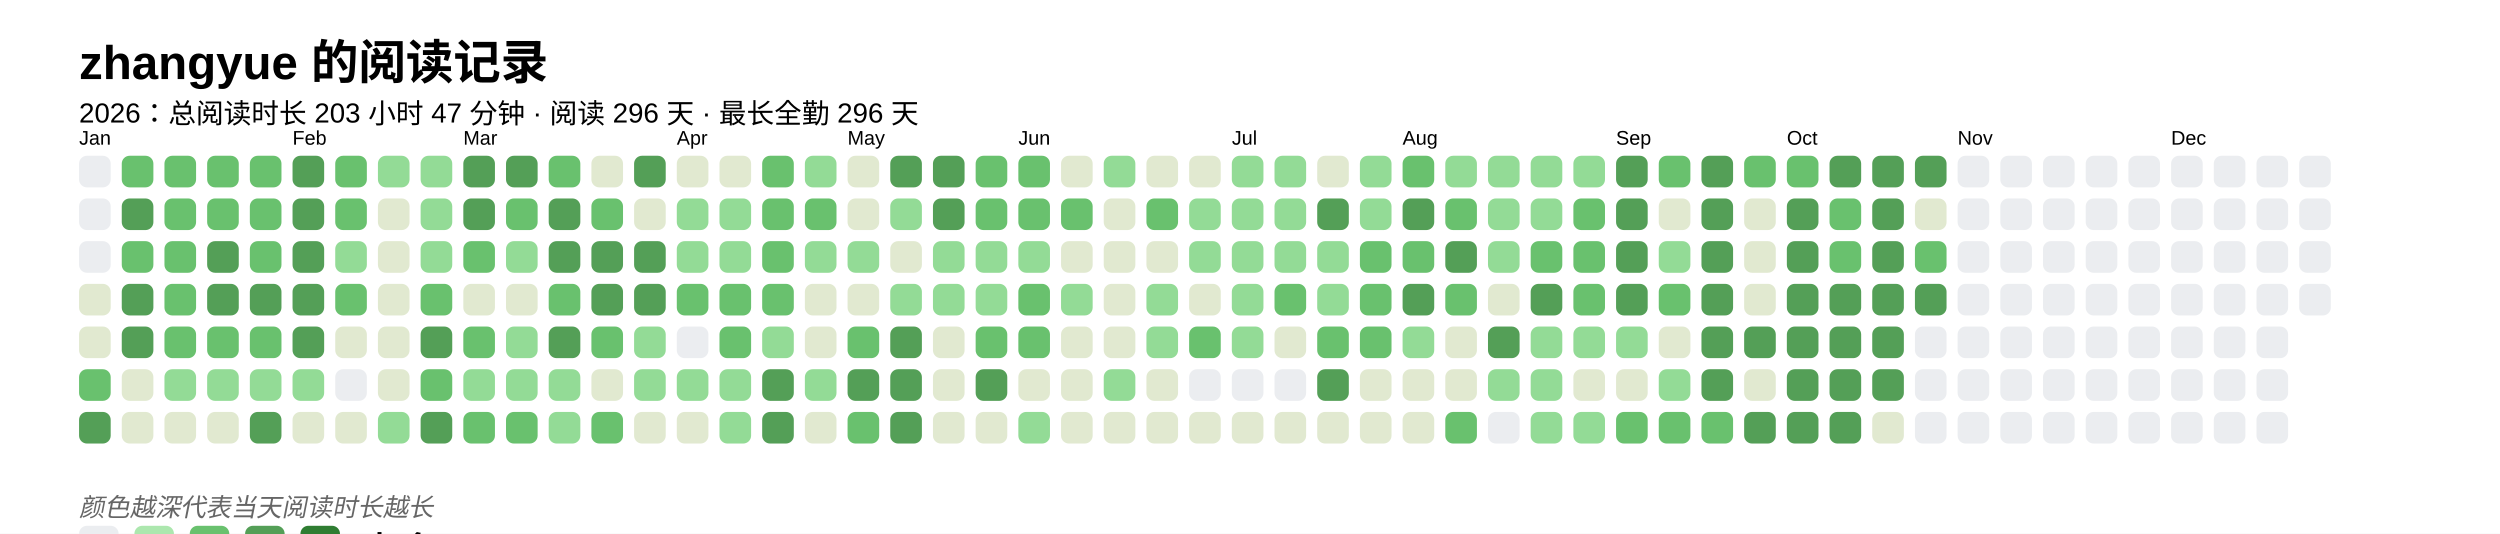
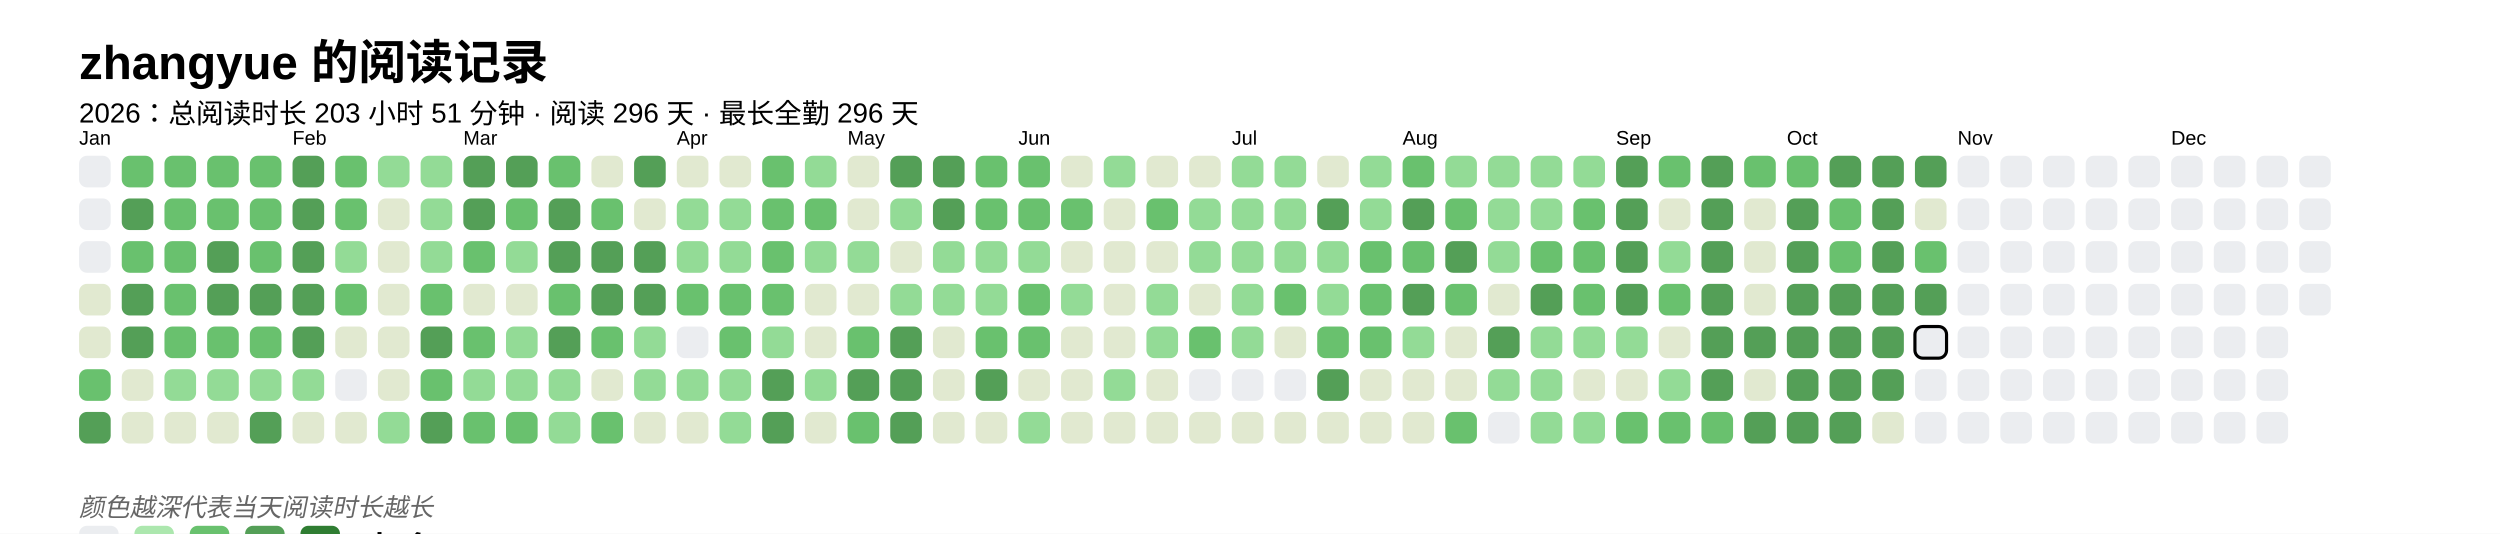
<svg xmlns="http://www.w3.org/2000/svg" baseProfile="full" height="67.5mm" version="1.1" viewBox="0,0,316.2,67.5" width="316.2mm">
  <defs />
  <rect fill="#FFFFFF" height="67.5" width="316.2" x="0" y="0" />
  <text fill="#000000" style="font-size:6px; font-family:Arial; font-weight:bold;" x="10" y="10">zhangyue 的阅读记录</text>
-   <text fill="#000000" style="font-size:3.5px; font-family:Arial;" x="10" y="15.5">2026：总阅读时长 203 小时 47 分钟 · 阅读 296 天 · 最长全勤 296 天</text>
+   <text fill="#000000" style="font-size:3.5px; font-family:Arial;" x="10" y="15.5">2026：总阅读时长 203 小时 51 分钟 · 阅读 296 天 · 最长全勤 296 天</text>
  <text fill="#000000" style="font-size:2.5px; font-family:Arial" x="10" y="18.3">Jan</text>
  <rect fill="#EBEDF0" height="4" rx="1" ry="1" width="4" x="10" y="19.7" />
  <rect fill="#EBEDF0" height="4" rx="1" ry="1" width="4" x="10" y="25.1" />
  <rect fill="#EBEDF0" height="4" rx="1" ry="1" width="4" x="10" y="30.5" />
  <rect fill="#e1e9d0" height="4" rx="1" ry="1" width="4" x="10" y="35.9" />
  <rect fill="#e1e9d0" height="4" rx="1" ry="1" width="4" x="10" y="41.3" />
  <rect fill="#69C16E" height="4" rx="1" ry="1" width="4" x="10" y="46.7" />
  <rect fill="#549F57" height="4" rx="1" ry="1" width="4" x="10" y="52.1" />
  <rect fill="#69C16E" height="4" rx="1" ry="1" width="4" x="15.4" y="19.7" />
  <rect fill="#549F57" height="4" rx="1" ry="1" width="4" x="15.4" y="25.1" />
  <rect fill="#69C16E" height="4" rx="1" ry="1" width="4" x="15.4" y="30.5" />
  <rect fill="#549F57" height="4" rx="1" ry="1" width="4" x="15.4" y="35.9" />
  <rect fill="#549F57" height="4" rx="1" ry="1" width="4" x="15.4" y="41.3" />
  <rect fill="#e1e9d0" height="4" rx="1" ry="1" width="4" x="15.4" y="46.7" />
  <rect fill="#e1e9d0" height="4" rx="1" ry="1" width="4" x="15.4" y="52.1" />
  <rect fill="#69C16E" height="4" rx="1" ry="1" width="4" x="20.8" y="19.7" />
  <rect fill="#69C16E" height="4" rx="1" ry="1" width="4" x="20.8" y="25.1" />
  <rect fill="#69C16E" height="4" rx="1" ry="1" width="4" x="20.8" y="30.5" />
  <rect fill="#69C16E" height="4" rx="1" ry="1" width="4" x="20.8" y="35.9" />
  <rect fill="#69C16E" height="4" rx="1" ry="1" width="4" x="20.8" y="41.3" />
  <rect fill="#93db96" height="4" rx="1" ry="1" width="4" x="20.8" y="46.7" />
  <rect fill="#e1e9d0" height="4" rx="1" ry="1" width="4" x="20.8" y="52.1" />
  <rect fill="#69C16E" height="4" rx="1" ry="1" width="4" x="26.2" y="19.7" />
  <rect fill="#69C16E" height="4" rx="1" ry="1" width="4" x="26.2" y="25.1" />
  <rect fill="#549F57" height="4" rx="1" ry="1" width="4" x="26.2" y="30.5" />
  <rect fill="#549F57" height="4" rx="1" ry="1" width="4" x="26.2" y="35.9" />
  <rect fill="#69C16E" height="4" rx="1" ry="1" width="4" x="26.2" y="41.3" />
  <rect fill="#93db96" height="4" rx="1" ry="1" width="4" x="26.2" y="46.7" />
  <rect fill="#e1e9d0" height="4" rx="1" ry="1" width="4" x="26.2" y="52.1" />
  <rect fill="#69C16E" height="4" rx="1" ry="1" width="4" x="31.6" y="19.7" />
  <rect fill="#69C16E" height="4" rx="1" ry="1" width="4" x="31.6" y="25.1" />
  <rect fill="#69C16E" height="4" rx="1" ry="1" width="4" x="31.6" y="30.5" />
  <rect fill="#549F57" height="4" rx="1" ry="1" width="4" x="31.6" y="35.9" />
  <rect fill="#69C16E" height="4" rx="1" ry="1" width="4" x="31.6" y="41.3" />
  <rect fill="#93db96" height="4" rx="1" ry="1" width="4" x="31.6" y="46.7" />
  <rect fill="#549F57" height="4" rx="1" ry="1" width="4" x="31.6" y="52.1" />
  <text fill="#000000" style="font-size:2.5px; font-family:Arial" x="37.0" y="18.3">Feb</text>
  <rect fill="#549F57" height="4" rx="1" ry="1" width="4" x="37.0" y="19.7" />
  <rect fill="#549F57" height="4" rx="1" ry="1" width="4" x="37.0" y="25.1" />
  <rect fill="#549F57" height="4" rx="1" ry="1" width="4" x="37.0" y="30.5" />
  <rect fill="#549F57" height="4" rx="1" ry="1" width="4" x="37.0" y="35.9" />
  <rect fill="#549F57" height="4" rx="1" ry="1" width="4" x="37.0" y="41.3" />
  <rect fill="#93db96" height="4" rx="1" ry="1" width="4" x="37.0" y="46.7" />
  <rect fill="#e1e9d0" height="4" rx="1" ry="1" width="4" x="37.0" y="52.1" />
  <rect fill="#69C16E" height="4" rx="1" ry="1" width="4" x="42.4" y="19.7" />
  <rect fill="#69C16E" height="4" rx="1" ry="1" width="4" x="42.4" y="25.1" />
  <rect fill="#93db96" height="4" rx="1" ry="1" width="4" x="42.4" y="30.5" />
  <rect fill="#69C16E" height="4" rx="1" ry="1" width="4" x="42.4" y="35.9" />
  <rect fill="#e1e9d0" height="4" rx="1" ry="1" width="4" x="42.4" y="41.3" />
  <rect fill="#EBEDF0" height="4" rx="1" ry="1" width="4" x="42.4" y="46.7" />
  <rect fill="#e1e9d0" height="4" rx="1" ry="1" width="4" x="42.4" y="52.1" />
  <rect fill="#93db96" height="4" rx="1" ry="1" width="4" x="47.8" y="19.7" />
  <rect fill="#e1e9d0" height="4" rx="1" ry="1" width="4" x="47.8" y="25.1" />
  <rect fill="#e1e9d0" height="4" rx="1" ry="1" width="4" x="47.8" y="30.5" />
  <rect fill="#e1e9d0" height="4" rx="1" ry="1" width="4" x="47.8" y="35.9" />
  <rect fill="#e1e9d0" height="4" rx="1" ry="1" width="4" x="47.8" y="41.3" />
  <rect fill="#e1e9d0" height="4" rx="1" ry="1" width="4" x="47.8" y="46.7" />
  <rect fill="#93db96" height="4" rx="1" ry="1" width="4" x="47.8" y="52.1" />
  <rect fill="#93db96" height="4" rx="1" ry="1" width="4" x="53.2" y="19.7" />
  <rect fill="#93db96" height="4" rx="1" ry="1" width="4" x="53.2" y="25.1" />
  <rect fill="#93db96" height="4" rx="1" ry="1" width="4" x="53.2" y="30.5" />
  <rect fill="#69C16E" height="4" rx="1" ry="1" width="4" x="53.2" y="35.9" />
  <rect fill="#549F57" height="4" rx="1" ry="1" width="4" x="53.2" y="41.3" />
  <rect fill="#69C16E" height="4" rx="1" ry="1" width="4" x="53.2" y="46.7" />
  <rect fill="#549F57" height="4" rx="1" ry="1" width="4" x="53.2" y="52.1" />
  <text fill="#000000" style="font-size:2.5px; font-family:Arial" x="58.6" y="18.3">Mar</text>
  <rect fill="#549F57" height="4" rx="1" ry="1" width="4" x="58.6" y="19.7" />
  <rect fill="#549F57" height="4" rx="1" ry="1" width="4" x="58.6" y="25.1" />
  <rect fill="#69C16E" height="4" rx="1" ry="1" width="4" x="58.6" y="30.5" />
  <rect fill="#e1e9d0" height="4" rx="1" ry="1" width="4" x="58.6" y="35.9" />
  <rect fill="#69C16E" height="4" rx="1" ry="1" width="4" x="58.6" y="41.3" />
  <rect fill="#93db96" height="4" rx="1" ry="1" width="4" x="58.6" y="46.7" />
  <rect fill="#69C16E" height="4" rx="1" ry="1" width="4" x="58.6" y="52.1" />
  <rect fill="#549F57" height="4" rx="1" ry="1" width="4" x="64" y="19.7" />
  <rect fill="#69C16E" height="4" rx="1" ry="1" width="4" x="64" y="25.1" />
  <rect fill="#93db96" height="4" rx="1" ry="1" width="4" x="64" y="30.5" />
  <rect fill="#e1e9d0" height="4" rx="1" ry="1" width="4" x="64" y="35.9" />
  <rect fill="#93db96" height="4" rx="1" ry="1" width="4" x="64" y="41.3" />
  <rect fill="#93db96" height="4" rx="1" ry="1" width="4" x="64" y="46.7" />
  <rect fill="#69C16E" height="4" rx="1" ry="1" width="4" x="64" y="52.1" />
  <rect fill="#69C16E" height="4" rx="1" ry="1" width="4" x="69.4" y="19.7" />
  <rect fill="#549F57" height="4" rx="1" ry="1" width="4" x="69.4" y="25.1" />
  <rect fill="#549F57" height="4" rx="1" ry="1" width="4" x="69.4" y="30.5" />
  <rect fill="#69C16E" height="4" rx="1" ry="1" width="4" x="69.4" y="35.9" />
  <rect fill="#549F57" height="4" rx="1" ry="1" width="4" x="69.4" y="41.3" />
  <rect fill="#93db96" height="4" rx="1" ry="1" width="4" x="69.4" y="46.7" />
  <rect fill="#93db96" height="4" rx="1" ry="1" width="4" x="69.4" y="52.1" />
  <rect fill="#e1e9d0" height="4" rx="1" ry="1" width="4" x="74.8" y="19.7" />
  <rect fill="#69C16E" height="4" rx="1" ry="1" width="4" x="74.8" y="25.1" />
  <rect fill="#549F57" height="4" rx="1" ry="1" width="4" x="74.8" y="30.5" />
  <rect fill="#549F57" height="4" rx="1" ry="1" width="4" x="74.8" y="35.9" />
  <rect fill="#69C16E" height="4" rx="1" ry="1" width="4" x="74.8" y="41.3" />
  <rect fill="#e1e9d0" height="4" rx="1" ry="1" width="4" x="74.8" y="46.7" />
  <rect fill="#69C16E" height="4" rx="1" ry="1" width="4" x="74.8" y="52.1" />
  <rect fill="#549F57" height="4" rx="1" ry="1" width="4" x="80.2" y="19.7" />
  <rect fill="#e1e9d0" height="4" rx="1" ry="1" width="4" x="80.2" y="25.1" />
  <rect fill="#549F57" height="4" rx="1" ry="1" width="4" x="80.2" y="30.5" />
  <rect fill="#549F57" height="4" rx="1" ry="1" width="4" x="80.2" y="35.9" />
  <rect fill="#93db96" height="4" rx="1" ry="1" width="4" x="80.2" y="41.3" />
  <rect fill="#93db96" height="4" rx="1" ry="1" width="4" x="80.2" y="46.7" />
  <rect fill="#e1e9d0" height="4" rx="1" ry="1" width="4" x="80.2" y="52.1" />
  <text fill="#000000" style="font-size:2.5px; font-family:Arial" x="85.6" y="18.3">Apr</text>
  <rect fill="#e1e9d0" height="4" rx="1" ry="1" width="4" x="85.6" y="19.7" />
  <rect fill="#93db96" height="4" rx="1" ry="1" width="4" x="85.6" y="25.1" />
  <rect fill="#93db96" height="4" rx="1" ry="1" width="4" x="85.6" y="30.5" />
  <rect fill="#69C16E" height="4" rx="1" ry="1" width="4" x="85.6" y="35.9" />
  <rect fill="#EBEDF0" height="4" rx="1" ry="1" width="4" x="85.6" y="41.3" />
  <rect fill="#93db96" height="4" rx="1" ry="1" width="4" x="85.6" y="46.7" />
  <rect fill="#e1e9d0" height="4" rx="1" ry="1" width="4" x="85.6" y="52.1" />
  <rect fill="#e1e9d0" height="4" rx="1" ry="1" width="4" x="91" y="19.7" />
  <rect fill="#93db96" height="4" rx="1" ry="1" width="4" x="91" y="25.1" />
  <rect fill="#93db96" height="4" rx="1" ry="1" width="4" x="91" y="30.5" />
  <rect fill="#69C16E" height="4" rx="1" ry="1" width="4" x="91" y="35.9" />
  <rect fill="#69C16E" height="4" rx="1" ry="1" width="4" x="91" y="41.3" />
  <rect fill="#93db96" height="4" rx="1" ry="1" width="4" x="91" y="46.7" />
  <rect fill="#93db96" height="4" rx="1" ry="1" width="4" x="91" y="52.1" />
  <rect fill="#69C16E" height="4" rx="1" ry="1" width="4" x="96.4" y="19.7" />
  <rect fill="#69C16E" height="4" rx="1" ry="1" width="4" x="96.4" y="25.1" />
  <rect fill="#69C16E" height="4" rx="1" ry="1" width="4" x="96.4" y="30.5" />
  <rect fill="#69C16E" height="4" rx="1" ry="1" width="4" x="96.4" y="35.9" />
  <rect fill="#93db96" height="4" rx="1" ry="1" width="4" x="96.4" y="41.3" />
  <rect fill="#549F57" height="4" rx="1" ry="1" width="4" x="96.4" y="46.7" />
  <rect fill="#549F57" height="4" rx="1" ry="1" width="4" x="96.4" y="52.1" />
  <rect fill="#93db96" height="4" rx="1" ry="1" width="4" x="101.8" y="19.7" />
  <rect fill="#69C16E" height="4" rx="1" ry="1" width="4" x="101.8" y="25.1" />
  <rect fill="#93db96" height="4" rx="1" ry="1" width="4" x="101.8" y="30.5" />
  <rect fill="#e1e9d0" height="4" rx="1" ry="1" width="4" x="101.8" y="35.9" />
  <rect fill="#e1e9d0" height="4" rx="1" ry="1" width="4" x="101.8" y="41.3" />
  <rect fill="#93db96" height="4" rx="1" ry="1" width="4" x="101.8" y="46.7" />
  <rect fill="#e1e9d0" height="4" rx="1" ry="1" width="4" x="101.8" y="52.1" />
  <text fill="#000000" style="font-size:2.5px; font-family:Arial" x="107.2" y="18.3">May</text>
  <rect fill="#e1e9d0" height="4" rx="1" ry="1" width="4" x="107.2" y="19.7" />
  <rect fill="#e1e9d0" height="4" rx="1" ry="1" width="4" x="107.2" y="25.1" />
  <rect fill="#93db96" height="4" rx="1" ry="1" width="4" x="107.2" y="30.5" />
  <rect fill="#e1e9d0" height="4" rx="1" ry="1" width="4" x="107.2" y="35.9" />
  <rect fill="#69C16E" height="4" rx="1" ry="1" width="4" x="107.2" y="41.3" />
  <rect fill="#549F57" height="4" rx="1" ry="1" width="4" x="107.2" y="46.7" />
  <rect fill="#69C16E" height="4" rx="1" ry="1" width="4" x="107.2" y="52.1" />
  <rect fill="#549F57" height="4" rx="1" ry="1" width="4" x="112.6" y="19.7" />
  <rect fill="#93db96" height="4" rx="1" ry="1" width="4" x="112.6" y="25.1" />
  <rect fill="#e1e9d0" height="4" rx="1" ry="1" width="4" x="112.6" y="30.5" />
  <rect fill="#93db96" height="4" rx="1" ry="1" width="4" x="112.6" y="35.9" />
  <rect fill="#549F57" height="4" rx="1" ry="1" width="4" x="112.6" y="41.3" />
  <rect fill="#549F57" height="4" rx="1" ry="1" width="4" x="112.6" y="46.7" />
  <rect fill="#549F57" height="4" rx="1" ry="1" width="4" x="112.6" y="52.1" />
  <rect fill="#549F57" height="4" rx="1" ry="1" width="4" x="118" y="19.7" />
  <rect fill="#549F57" height="4" rx="1" ry="1" width="4" x="118" y="25.1" />
  <rect fill="#93db96" height="4" rx="1" ry="1" width="4" x="118" y="30.5" />
  <rect fill="#93db96" height="4" rx="1" ry="1" width="4" x="118" y="35.9" />
  <rect fill="#e1e9d0" height="4" rx="1" ry="1" width="4" x="118" y="41.3" />
  <rect fill="#e1e9d0" height="4" rx="1" ry="1" width="4" x="118" y="46.7" />
  <rect fill="#e1e9d0" height="4" rx="1" ry="1" width="4" x="118" y="52.1" />
  <rect fill="#69C16E" height="4" rx="1" ry="1" width="4" x="123.4" y="19.7" />
  <rect fill="#69C16E" height="4" rx="1" ry="1" width="4" x="123.4" y="25.1" />
  <rect fill="#93db96" height="4" rx="1" ry="1" width="4" x="123.4" y="30.5" />
  <rect fill="#93db96" height="4" rx="1" ry="1" width="4" x="123.4" y="35.9" />
  <rect fill="#69C16E" height="4" rx="1" ry="1" width="4" x="123.4" y="41.3" />
  <rect fill="#549F57" height="4" rx="1" ry="1" width="4" x="123.4" y="46.7" />
  <rect fill="#e1e9d0" height="4" rx="1" ry="1" width="4" x="123.4" y="52.1" />
  <text fill="#000000" style="font-size:2.5px; font-family:Arial" x="128.8" y="18.3">Jun</text>
  <rect fill="#69C16E" height="4" rx="1" ry="1" width="4" x="128.8" y="19.7" />
  <rect fill="#69C16E" height="4" rx="1" ry="1" width="4" x="128.8" y="25.1" />
  <rect fill="#93db96" height="4" rx="1" ry="1" width="4" x="128.8" y="30.5" />
  <rect fill="#69C16E" height="4" rx="1" ry="1" width="4" x="128.8" y="35.9" />
  <rect fill="#69C16E" height="4" rx="1" ry="1" width="4" x="128.8" y="41.3" />
  <rect fill="#e1e9d0" height="4" rx="1" ry="1" width="4" x="128.8" y="46.7" />
  <rect fill="#93db96" height="4" rx="1" ry="1" width="4" x="128.8" y="52.1" />
  <rect fill="#e1e9d0" height="4" rx="1" ry="1" width="4" x="134.2" y="19.7" />
  <rect fill="#69C16E" height="4" rx="1" ry="1" width="4" x="134.2" y="25.1" />
  <rect fill="#e1e9d0" height="4" rx="1" ry="1" width="4" x="134.2" y="30.5" />
  <rect fill="#93db96" height="4" rx="1" ry="1" width="4" x="134.2" y="35.9" />
  <rect fill="#e1e9d0" height="4" rx="1" ry="1" width="4" x="134.2" y="41.3" />
  <rect fill="#e1e9d0" height="4" rx="1" ry="1" width="4" x="134.2" y="46.7" />
  <rect fill="#e1e9d0" height="4" rx="1" ry="1" width="4" x="134.2" y="52.1" />
  <rect fill="#93db96" height="4" rx="1" ry="1" width="4" x="139.6" y="19.7" />
  <rect fill="#e1e9d0" height="4" rx="1" ry="1" width="4" x="139.6" y="25.1" />
  <rect fill="#e1e9d0" height="4" rx="1" ry="1" width="4" x="139.6" y="30.5" />
  <rect fill="#e1e9d0" height="4" rx="1" ry="1" width="4" x="139.6" y="35.9" />
  <rect fill="#e1e9d0" height="4" rx="1" ry="1" width="4" x="139.6" y="41.3" />
  <rect fill="#93db96" height="4" rx="1" ry="1" width="4" x="139.6" y="46.7" />
  <rect fill="#e1e9d0" height="4" rx="1" ry="1" width="4" x="139.6" y="52.1" />
  <rect fill="#e1e9d0" height="4" rx="1" ry="1" width="4" x="145" y="19.7" />
  <rect fill="#69C16E" height="4" rx="1" ry="1" width="4" x="145" y="25.1" />
  <rect fill="#e1e9d0" height="4" rx="1" ry="1" width="4" x="145" y="30.5" />
  <rect fill="#93db96" height="4" rx="1" ry="1" width="4" x="145" y="35.9" />
  <rect fill="#93db96" height="4" rx="1" ry="1" width="4" x="145" y="41.3" />
  <rect fill="#e1e9d0" height="4" rx="1" ry="1" width="4" x="145" y="46.7" />
  <rect fill="#e1e9d0" height="4" rx="1" ry="1" width="4" x="145" y="52.1" />
  <rect fill="#e1e9d0" height="4" rx="1" ry="1" width="4" x="150.4" y="19.7" />
  <rect fill="#93db96" height="4" rx="1" ry="1" width="4" x="150.4" y="25.1" />
  <rect fill="#93db96" height="4" rx="1" ry="1" width="4" x="150.4" y="30.5" />
  <rect fill="#e1e9d0" height="4" rx="1" ry="1" width="4" x="150.4" y="35.9" />
  <rect fill="#69C16E" height="4" rx="1" ry="1" width="4" x="150.4" y="41.3" />
  <rect fill="#EBEDF0" height="4" rx="1" ry="1" width="4" x="150.4" y="46.7" />
  <rect fill="#e1e9d0" height="4" rx="1" ry="1" width="4" x="150.4" y="52.1" />
  <text fill="#000000" style="font-size:2.5px; font-family:Arial" x="155.8" y="18.3">Jul</text>
  <rect fill="#93db96" height="4" rx="1" ry="1" width="4" x="155.8" y="19.7" />
  <rect fill="#93db96" height="4" rx="1" ry="1" width="4" x="155.8" y="25.1" />
  <rect fill="#93db96" height="4" rx="1" ry="1" width="4" x="155.8" y="30.5" />
  <rect fill="#93db96" height="4" rx="1" ry="1" width="4" x="155.8" y="35.9" />
  <rect fill="#93db96" height="4" rx="1" ry="1" width="4" x="155.8" y="41.3" />
  <rect fill="#EBEDF0" height="4" rx="1" ry="1" width="4" x="155.8" y="46.7" />
  <rect fill="#e1e9d0" height="4" rx="1" ry="1" width="4" x="155.8" y="52.1" />
  <rect fill="#93db96" height="4" rx="1" ry="1" width="4" x="161.2" y="19.7" />
  <rect fill="#93db96" height="4" rx="1" ry="1" width="4" x="161.2" y="25.1" />
  <rect fill="#93db96" height="4" rx="1" ry="1" width="4" x="161.2" y="30.5" />
  <rect fill="#69C16E" height="4" rx="1" ry="1" width="4" x="161.2" y="35.9" />
  <rect fill="#e1e9d0" height="4" rx="1" ry="1" width="4" x="161.2" y="41.3" />
  <rect fill="#EBEDF0" height="4" rx="1" ry="1" width="4" x="161.2" y="46.7" />
  <rect fill="#e1e9d0" height="4" rx="1" ry="1" width="4" x="161.2" y="52.1" />
  <rect fill="#e1e9d0" height="4" rx="1" ry="1" width="4" x="166.6" y="19.7" />
  <rect fill="#549F57" height="4" rx="1" ry="1" width="4" x="166.6" y="25.1" />
  <rect fill="#93db96" height="4" rx="1" ry="1" width="4" x="166.6" y="30.5" />
  <rect fill="#93db96" height="4" rx="1" ry="1" width="4" x="166.6" y="35.9" />
  <rect fill="#69C16E" height="4" rx="1" ry="1" width="4" x="166.6" y="41.3" />
  <rect fill="#549F57" height="4" rx="1" ry="1" width="4" x="166.6" y="46.7" />
  <rect fill="#e1e9d0" height="4" rx="1" ry="1" width="4" x="166.6" y="52.1" />
  <rect fill="#93db96" height="4" rx="1" ry="1" width="4" x="172" y="19.7" />
  <rect fill="#93db96" height="4" rx="1" ry="1" width="4" x="172" y="25.1" />
  <rect fill="#69C16E" height="4" rx="1" ry="1" width="4" x="172" y="30.5" />
  <rect fill="#69C16E" height="4" rx="1" ry="1" width="4" x="172" y="35.9" />
  <rect fill="#69C16E" height="4" rx="1" ry="1" width="4" x="172" y="41.3" />
  <rect fill="#e1e9d0" height="4" rx="1" ry="1" width="4" x="172" y="46.7" />
  <rect fill="#e1e9d0" height="4" rx="1" ry="1" width="4" x="172" y="52.1" />
  <text fill="#000000" style="font-size:2.5px; font-family:Arial" x="177.4" y="18.3">Aug</text>
  <rect fill="#69C16E" height="4" rx="1" ry="1" width="4" x="177.4" y="19.7" />
  <rect fill="#549F57" height="4" rx="1" ry="1" width="4" x="177.4" y="25.1" />
  <rect fill="#69C16E" height="4" rx="1" ry="1" width="4" x="177.4" y="30.5" />
  <rect fill="#549F57" height="4" rx="1" ry="1" width="4" x="177.4" y="35.9" />
  <rect fill="#93db96" height="4" rx="1" ry="1" width="4" x="177.4" y="41.3" />
  <rect fill="#e1e9d0" height="4" rx="1" ry="1" width="4" x="177.4" y="46.7" />
  <rect fill="#e1e9d0" height="4" rx="1" ry="1" width="4" x="177.4" y="52.1" />
  <rect fill="#93db96" height="4" rx="1" ry="1" width="4" x="182.8" y="19.7" />
  <rect fill="#69C16E" height="4" rx="1" ry="1" width="4" x="182.8" y="25.1" />
  <rect fill="#549F57" height="4" rx="1" ry="1" width="4" x="182.8" y="30.5" />
  <rect fill="#69C16E" height="4" rx="1" ry="1" width="4" x="182.8" y="35.9" />
  <rect fill="#e1e9d0" height="4" rx="1" ry="1" width="4" x="182.8" y="41.3" />
  <rect fill="#e1e9d0" height="4" rx="1" ry="1" width="4" x="182.8" y="46.7" />
  <rect fill="#69C16E" height="4" rx="1" ry="1" width="4" x="182.8" y="52.1" />
  <rect fill="#93db96" height="4" rx="1" ry="1" width="4" x="188.2" y="19.7" />
  <rect fill="#93db96" height="4" rx="1" ry="1" width="4" x="188.2" y="25.1" />
  <rect fill="#93db96" height="4" rx="1" ry="1" width="4" x="188.2" y="30.5" />
  <rect fill="#e1e9d0" height="4" rx="1" ry="1" width="4" x="188.2" y="35.9" />
  <rect fill="#549F57" height="4" rx="1" ry="1" width="4" x="188.2" y="41.3" />
  <rect fill="#93db96" height="4" rx="1" ry="1" width="4" x="188.2" y="46.7" />
  <rect fill="#EBEDF0" height="4" rx="1" ry="1" width="4" x="188.2" y="52.1" />
  <rect fill="#93db96" height="4" rx="1" ry="1" width="4" x="193.6" y="19.7" />
  <rect fill="#93db96" height="4" rx="1" ry="1" width="4" x="193.6" y="25.1" />
  <rect fill="#69C16E" height="4" rx="1" ry="1" width="4" x="193.6" y="30.5" />
  <rect fill="#549F57" height="4" rx="1" ry="1" width="4" x="193.6" y="35.9" />
  <rect fill="#93db96" height="4" rx="1" ry="1" width="4" x="193.6" y="41.3" />
  <rect fill="#93db96" height="4" rx="1" ry="1" width="4" x="193.6" y="46.7" />
  <rect fill="#93db96" height="4" rx="1" ry="1" width="4" x="193.6" y="52.1" />
  <rect fill="#93db96" height="4" rx="1" ry="1" width="4" x="199" y="19.7" />
  <rect fill="#69C16E" height="4" rx="1" ry="1" width="4" x="199" y="25.1" />
  <rect fill="#69C16E" height="4" rx="1" ry="1" width="4" x="199" y="30.5" />
  <rect fill="#69C16E" height="4" rx="1" ry="1" width="4" x="199" y="35.9" />
  <rect fill="#93db96" height="4" rx="1" ry="1" width="4" x="199" y="41.3" />
  <rect fill="#e1e9d0" height="4" rx="1" ry="1" width="4" x="199" y="46.7" />
  <rect fill="#93db96" height="4" rx="1" ry="1" width="4" x="199" y="52.1" />
  <text fill="#000000" style="font-size:2.5px; font-family:Arial" x="204.4" y="18.3">Sep</text>
  <rect fill="#549F57" height="4" rx="1" ry="1" width="4" x="204.4" y="19.7" />
  <rect fill="#549F57" height="4" rx="1" ry="1" width="4" x="204.4" y="25.1" />
  <rect fill="#549F57" height="4" rx="1" ry="1" width="4" x="204.4" y="30.5" />
  <rect fill="#549F57" height="4" rx="1" ry="1" width="4" x="204.4" y="35.9" />
  <rect fill="#93db96" height="4" rx="1" ry="1" width="4" x="204.4" y="41.3" />
  <rect fill="#e1e9d0" height="4" rx="1" ry="1" width="4" x="204.4" y="46.7" />
  <rect fill="#69C16E" height="4" rx="1" ry="1" width="4" x="204.4" y="52.1" />
  <rect fill="#69C16E" height="4" rx="1" ry="1" width="4" x="209.8" y="19.7" />
  <rect fill="#e1e9d0" height="4" rx="1" ry="1" width="4" x="209.8" y="25.1" />
  <rect fill="#93db96" height="4" rx="1" ry="1" width="4" x="209.8" y="30.5" />
  <rect fill="#69C16E" height="4" rx="1" ry="1" width="4" x="209.8" y="35.9" />
  <rect fill="#e1e9d0" height="4" rx="1" ry="1" width="4" x="209.8" y="41.3" />
  <rect fill="#93db96" height="4" rx="1" ry="1" width="4" x="209.8" y="46.7" />
  <rect fill="#69C16E" height="4" rx="1" ry="1" width="4" x="209.8" y="52.1" />
  <rect fill="#549F57" height="4" rx="1" ry="1" width="4" x="215.2" y="19.7" />
  <rect fill="#549F57" height="4" rx="1" ry="1" width="4" x="215.2" y="25.1" />
  <rect fill="#549F57" height="4" rx="1" ry="1" width="4" x="215.2" y="30.5" />
  <rect fill="#549F57" height="4" rx="1" ry="1" width="4" x="215.2" y="35.9" />
  <rect fill="#549F57" height="4" rx="1" ry="1" width="4" x="215.2" y="41.3" />
  <rect fill="#549F57" height="4" rx="1" ry="1" width="4" x="215.2" y="46.7" />
  <rect fill="#69C16E" height="4" rx="1" ry="1" width="4" x="215.2" y="52.1" />
  <rect fill="#69C16E" height="4" rx="1" ry="1" width="4" x="220.6" y="19.7" />
  <rect fill="#e1e9d0" height="4" rx="1" ry="1" width="4" x="220.6" y="25.1" />
  <rect fill="#e1e9d0" height="4" rx="1" ry="1" width="4" x="220.6" y="30.5" />
  <rect fill="#e1e9d0" height="4" rx="1" ry="1" width="4" x="220.6" y="35.9" />
  <rect fill="#549F57" height="4" rx="1" ry="1" width="4" x="220.6" y="41.3" />
  <rect fill="#e1e9d0" height="4" rx="1" ry="1" width="4" x="220.6" y="46.7" />
  <rect fill="#549F57" height="4" rx="1" ry="1" width="4" x="220.6" y="52.1" />
  <text fill="#000000" style="font-size:2.5px; font-family:Arial" x="226" y="18.3">Oct</text>
  <rect fill="#69C16E" height="4" rx="1" ry="1" width="4" x="226" y="19.7" />
  <rect fill="#549F57" height="4" rx="1" ry="1" width="4" x="226" y="25.1" />
  <rect fill="#549F57" height="4" rx="1" ry="1" width="4" x="226" y="30.5" />
  <rect fill="#549F57" height="4" rx="1" ry="1" width="4" x="226" y="35.9" />
  <rect fill="#549F57" height="4" rx="1" ry="1" width="4" x="226" y="41.3" />
  <rect fill="#549F57" height="4" rx="1" ry="1" width="4" x="226" y="46.7" />
  <rect fill="#549F57" height="4" rx="1" ry="1" width="4" x="226" y="52.1" />
  <rect fill="#549F57" height="4" rx="1" ry="1" width="4" x="231.4" y="19.7" />
  <rect fill="#69C16E" height="4" rx="1" ry="1" width="4" x="231.4" y="25.1" />
  <rect fill="#69C16E" height="4" rx="1" ry="1" width="4" x="231.4" y="30.5" />
  <rect fill="#549F57" height="4" rx="1" ry="1" width="4" x="231.4" y="35.9" />
  <rect fill="#549F57" height="4" rx="1" ry="1" width="4" x="231.4" y="41.3" />
  <rect fill="#549F57" height="4" rx="1" ry="1" width="4" x="231.4" y="46.7" />
  <rect fill="#549F57" height="4" rx="1" ry="1" width="4" x="231.4" y="52.1" />
  <rect fill="#549F57" height="4" rx="1" ry="1" width="4" x="236.8" y="19.7" />
  <rect fill="#549F57" height="4" rx="1" ry="1" width="4" x="236.8" y="25.1" />
  <rect fill="#549F57" height="4" rx="1" ry="1" width="4" x="236.8" y="30.5" />
  <rect fill="#549F57" height="4" rx="1" ry="1" width="4" x="236.8" y="35.9" />
  <rect fill="#549F57" height="4" rx="1" ry="1" width="4" x="236.8" y="41.3" />
  <rect fill="#549F57" height="4" rx="1" ry="1" width="4" x="236.8" y="46.7" />
  <rect fill="#e1e9d0" height="4" rx="1" ry="1" width="4" x="236.8" y="52.1" />
  <rect fill="#549F57" height="4" rx="1" ry="1" width="4" x="242.2" y="19.7" />
  <rect fill="#e1e9d0" height="4" rx="1" ry="1" width="4" x="242.2" y="25.1" />
  <rect fill="#69C16E" height="4" rx="1" ry="1" width="4" x="242.2" y="30.5" />
  <rect fill="#549F57" height="4" rx="1" ry="1" width="4" x="242.2" y="35.9" />
-   <rect fill="#EBEDF0" height="4" rx="1" ry="1" width="4" x="242.2" y="41.3" />
+   <rect fill="#EBEDF0" height="4" rx="1" ry="1" width="4" x="242.2" y="41.3" stroke="#000000" stroke-width="0.4" />
  <rect fill="#EBEDF0" height="4" rx="1" ry="1" width="4" x="242.2" y="46.7" />
  <rect fill="#EBEDF0" height="4" rx="1" ry="1" width="4" x="242.2" y="52.1" />
  <text fill="#000000" style="font-size:2.5px; font-family:Arial" x="247.6" y="18.3">Nov</text>
  <rect fill="#EBEDF0" height="4" rx="1" ry="1" width="4" x="247.6" y="19.7" />
  <rect fill="#EBEDF0" height="4" rx="1" ry="1" width="4" x="247.6" y="25.1" />
  <rect fill="#EBEDF0" height="4" rx="1" ry="1" width="4" x="247.6" y="30.5" />
  <rect fill="#EBEDF0" height="4" rx="1" ry="1" width="4" x="247.6" y="35.9" />
  <rect fill="#EBEDF0" height="4" rx="1" ry="1" width="4" x="247.6" y="41.3" />
  <rect fill="#EBEDF0" height="4" rx="1" ry="1" width="4" x="247.6" y="46.7" />
  <rect fill="#EBEDF0" height="4" rx="1" ry="1" width="4" x="247.6" y="52.1" />
  <rect fill="#EBEDF0" height="4" rx="1" ry="1" width="4" x="253" y="19.7" />
  <rect fill="#EBEDF0" height="4" rx="1" ry="1" width="4" x="253" y="25.1" />
  <rect fill="#EBEDF0" height="4" rx="1" ry="1" width="4" x="253" y="30.5" />
  <rect fill="#EBEDF0" height="4" rx="1" ry="1" width="4" x="253" y="35.9" />
  <rect fill="#EBEDF0" height="4" rx="1" ry="1" width="4" x="253" y="41.3" />
  <rect fill="#EBEDF0" height="4" rx="1" ry="1" width="4" x="253" y="46.7" />
  <rect fill="#EBEDF0" height="4" rx="1" ry="1" width="4" x="253" y="52.1" />
  <rect fill="#EBEDF0" height="4" rx="1" ry="1" width="4" x="258.4" y="19.7" />
  <rect fill="#EBEDF0" height="4" rx="1" ry="1" width="4" x="258.4" y="25.1" />
  <rect fill="#EBEDF0" height="4" rx="1" ry="1" width="4" x="258.4" y="30.5" />
  <rect fill="#EBEDF0" height="4" rx="1" ry="1" width="4" x="258.4" y="35.9" />
  <rect fill="#EBEDF0" height="4" rx="1" ry="1" width="4" x="258.4" y="41.3" />
  <rect fill="#EBEDF0" height="4" rx="1" ry="1" width="4" x="258.4" y="46.7" />
  <rect fill="#EBEDF0" height="4" rx="1" ry="1" width="4" x="258.4" y="52.1" />
  <rect fill="#EBEDF0" height="4" rx="1" ry="1" width="4" x="263.8" y="19.7" />
  <rect fill="#EBEDF0" height="4" rx="1" ry="1" width="4" x="263.8" y="25.1" />
  <rect fill="#EBEDF0" height="4" rx="1" ry="1" width="4" x="263.8" y="30.5" />
  <rect fill="#EBEDF0" height="4" rx="1" ry="1" width="4" x="263.8" y="35.9" />
  <rect fill="#EBEDF0" height="4" rx="1" ry="1" width="4" x="263.8" y="41.3" />
  <rect fill="#EBEDF0" height="4" rx="1" ry="1" width="4" x="263.8" y="46.7" />
  <rect fill="#EBEDF0" height="4" rx="1" ry="1" width="4" x="263.8" y="52.1" />
  <rect fill="#EBEDF0" height="4" rx="1" ry="1" width="4" x="269.2" y="19.7" />
  <rect fill="#EBEDF0" height="4" rx="1" ry="1" width="4" x="269.2" y="25.1" />
  <rect fill="#EBEDF0" height="4" rx="1" ry="1" width="4" x="269.2" y="30.5" />
  <rect fill="#EBEDF0" height="4" rx="1" ry="1" width="4" x="269.2" y="35.9" />
  <rect fill="#EBEDF0" height="4" rx="1" ry="1" width="4" x="269.2" y="41.3" />
  <rect fill="#EBEDF0" height="4" rx="1" ry="1" width="4" x="269.2" y="46.7" />
  <rect fill="#EBEDF0" height="4" rx="1" ry="1" width="4" x="269.2" y="52.1" />
  <text fill="#000000" style="font-size:2.5px; font-family:Arial" x="274.6" y="18.3">Dec</text>
  <rect fill="#EBEDF0" height="4" rx="1" ry="1" width="4" x="274.6" y="19.7" />
  <rect fill="#EBEDF0" height="4" rx="1" ry="1" width="4" x="274.6" y="25.1" />
  <rect fill="#EBEDF0" height="4" rx="1" ry="1" width="4" x="274.6" y="30.5" />
  <rect fill="#EBEDF0" height="4" rx="1" ry="1" width="4" x="274.6" y="35.9" />
  <rect fill="#EBEDF0" height="4" rx="1" ry="1" width="4" x="274.6" y="41.3" />
  <rect fill="#EBEDF0" height="4" rx="1" ry="1" width="4" x="274.6" y="46.7" />
  <rect fill="#EBEDF0" height="4" rx="1" ry="1" width="4" x="274.6" y="52.1" />
  <rect fill="#EBEDF0" height="4" rx="1" ry="1" width="4" x="280" y="19.7" />
  <rect fill="#EBEDF0" height="4" rx="1" ry="1" width="4" x="280" y="25.1" />
  <rect fill="#EBEDF0" height="4" rx="1" ry="1" width="4" x="280" y="30.5" />
  <rect fill="#EBEDF0" height="4" rx="1" ry="1" width="4" x="280" y="35.9" />
  <rect fill="#EBEDF0" height="4" rx="1" ry="1" width="4" x="280" y="41.3" />
  <rect fill="#EBEDF0" height="4" rx="1" ry="1" width="4" x="280" y="46.7" />
  <rect fill="#EBEDF0" height="4" rx="1" ry="1" width="4" x="280" y="52.1" />
  <rect fill="#EBEDF0" height="4" rx="1" ry="1" width="4" x="285.4" y="19.7" />
  <rect fill="#EBEDF0" height="4" rx="1" ry="1" width="4" x="285.4" y="25.1" />
  <rect fill="#EBEDF0" height="4" rx="1" ry="1" width="4" x="285.4" y="30.5" />
  <rect fill="#EBEDF0" height="4" rx="1" ry="1" width="4" x="285.4" y="35.9" />
  <rect fill="#EBEDF0" height="4" rx="1" ry="1" width="4" x="285.4" y="41.3" />
  <rect fill="#EBEDF0" height="4" rx="1" ry="1" width="4" x="285.4" y="46.7" />
  <rect fill="#EBEDF0" height="4" rx="1" ry="1" width="4" x="285.4" y="52.1" />
  <rect fill="#EBEDF0" height="4" rx="1" ry="1" width="4" x="290.8" y="19.7" />
  <rect fill="#EBEDF0" height="4" rx="1" ry="1" width="4" x="290.8" y="25.1" />
  <rect fill="#EBEDF0" height="4" rx="1" ry="1" width="4" x="290.8" y="30.5" />
  <rect fill="#EBEDF0" height="4" rx="1" ry="1" width="4" x="290.8" y="35.9" />
  <text fill="#666666" style="font-size:3.2px; font-family:Arial; font-style:italic;" x="10" y="65.3">颜色越深代表当天阅读时长越长</text>
  <rect fill="#EBEDF0" x="10.0" y="66.5" width="5.0" height="5.0" rx="1" ry="1" />
  <text fill="#000000" style="font-size:3.5px; font-family:Arial;" x="10.0" y="75.3">0</text>
  <rect fill="#ACE7AE" x="17.0" y="66.5" width="5.0" height="5.0" rx="1" ry="1" />
  <text fill="#000000" style="font-size:3.5px; font-family:Arial;" x="17.0" y="75.3">&lt;30 分</text>
  <rect fill="#69C16E" x="24.0" y="66.5" width="5.0" height="5.0" rx="1" ry="1" />
  <text fill="#000000" style="font-size:3.5px; font-family:Arial;" x="24.0" y="75.3">30-60 分</text>
  <rect fill="#549F57" x="31.0" y="66.5" width="5.0" height="5.0" rx="1" ry="1" />
  <text fill="#000000" style="font-size:3.5px; font-family:Arial;" x="31.0" y="75.3">1-2 小时</text>
  <rect fill="#2F7D32" x="38.0" y="66.5" width="5.0" height="5.0" rx="1" ry="1" />
  <text fill="#000000" style="font-size:3.5px; font-family:Arial;" x="38.0" y="75.3">2 小时+</text>
  <text fill="#000000" style="font-size:4px; font-family:Arial; font-weight:bold;" x="46.0" y="70.7">少</text>
  <text fill="#000000" style="font-size:4px; font-family:Arial; font-weight:bold;" x="51.0" y="70.7">多</text>
</svg>
